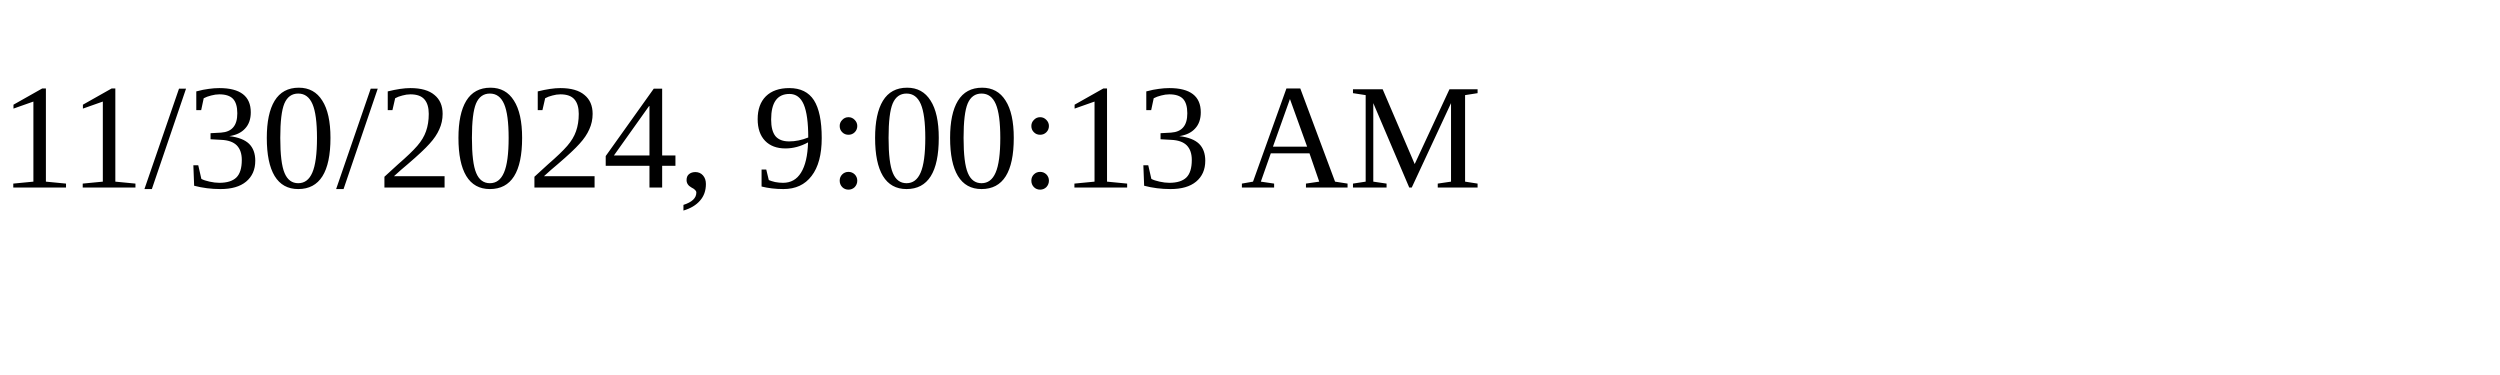
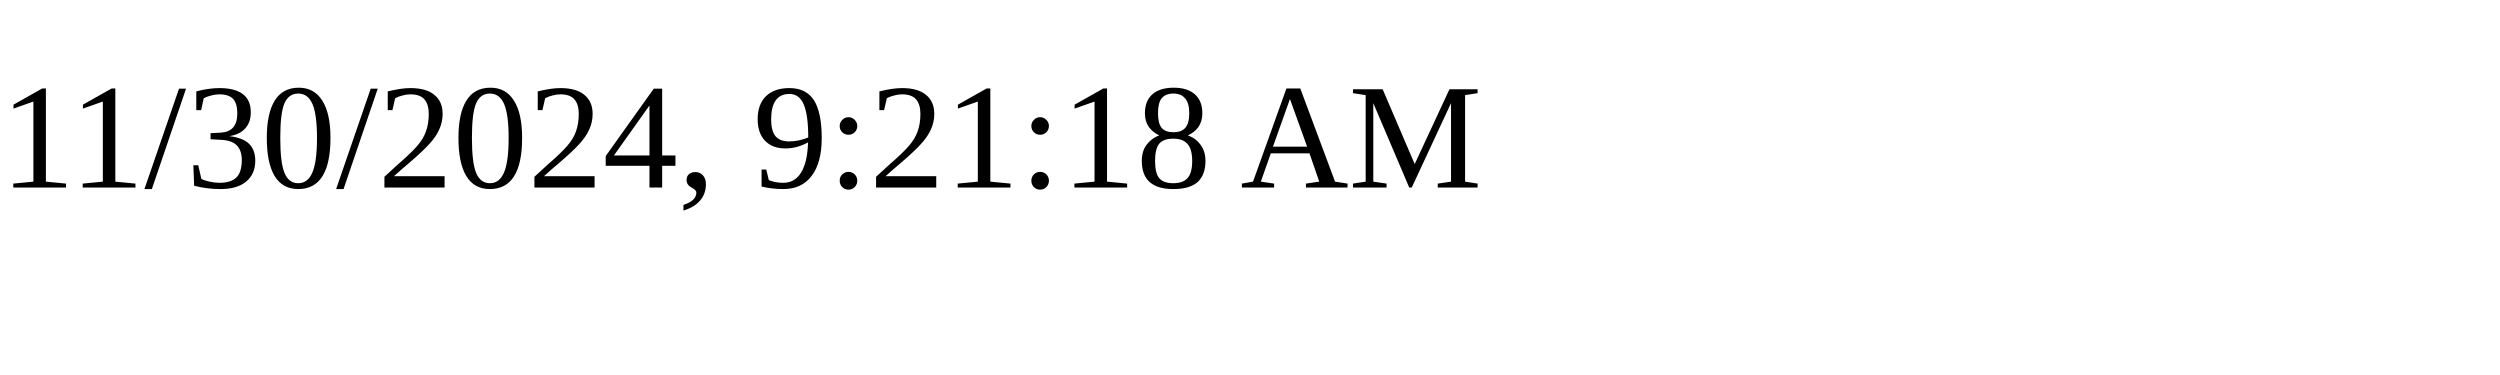
<svg xmlns="http://www.w3.org/2000/svg" height="30" width="200">
-   <text x="0" y="15">11/30/2024, 9:00:13 AM</text>
+   <text x="0" y="15">11/30/2024, 9:21:18 AM</text>
</svg>
